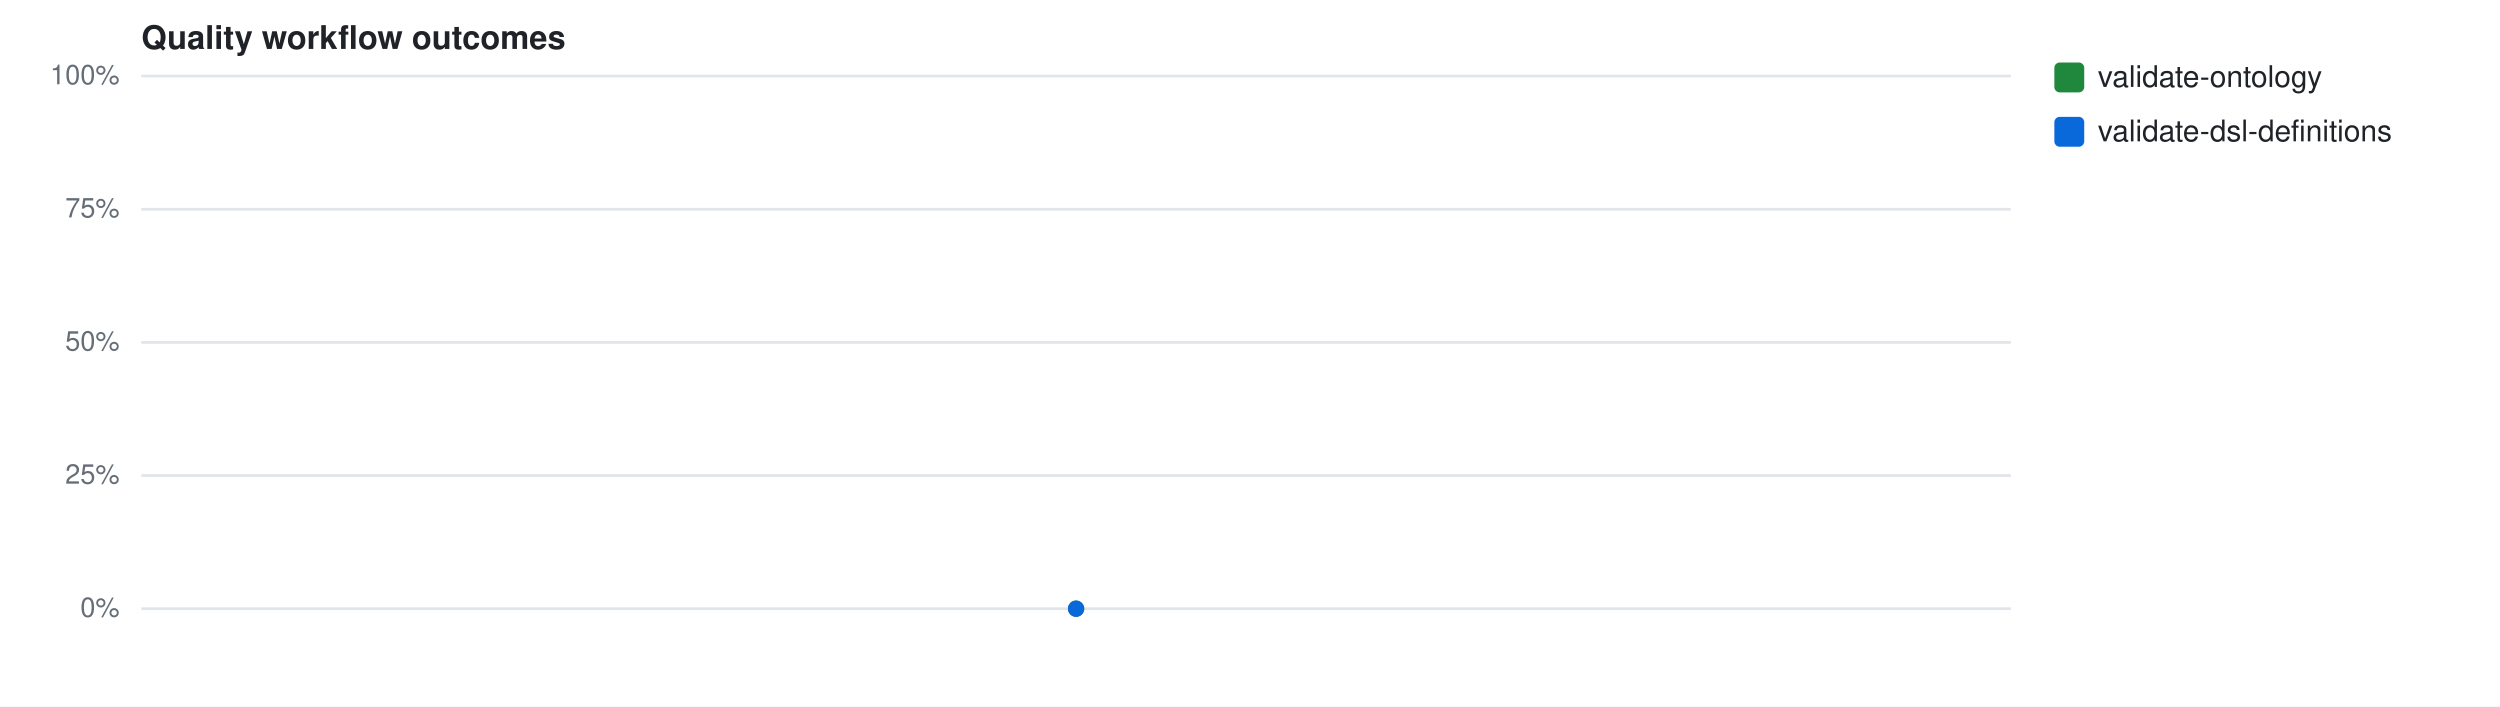
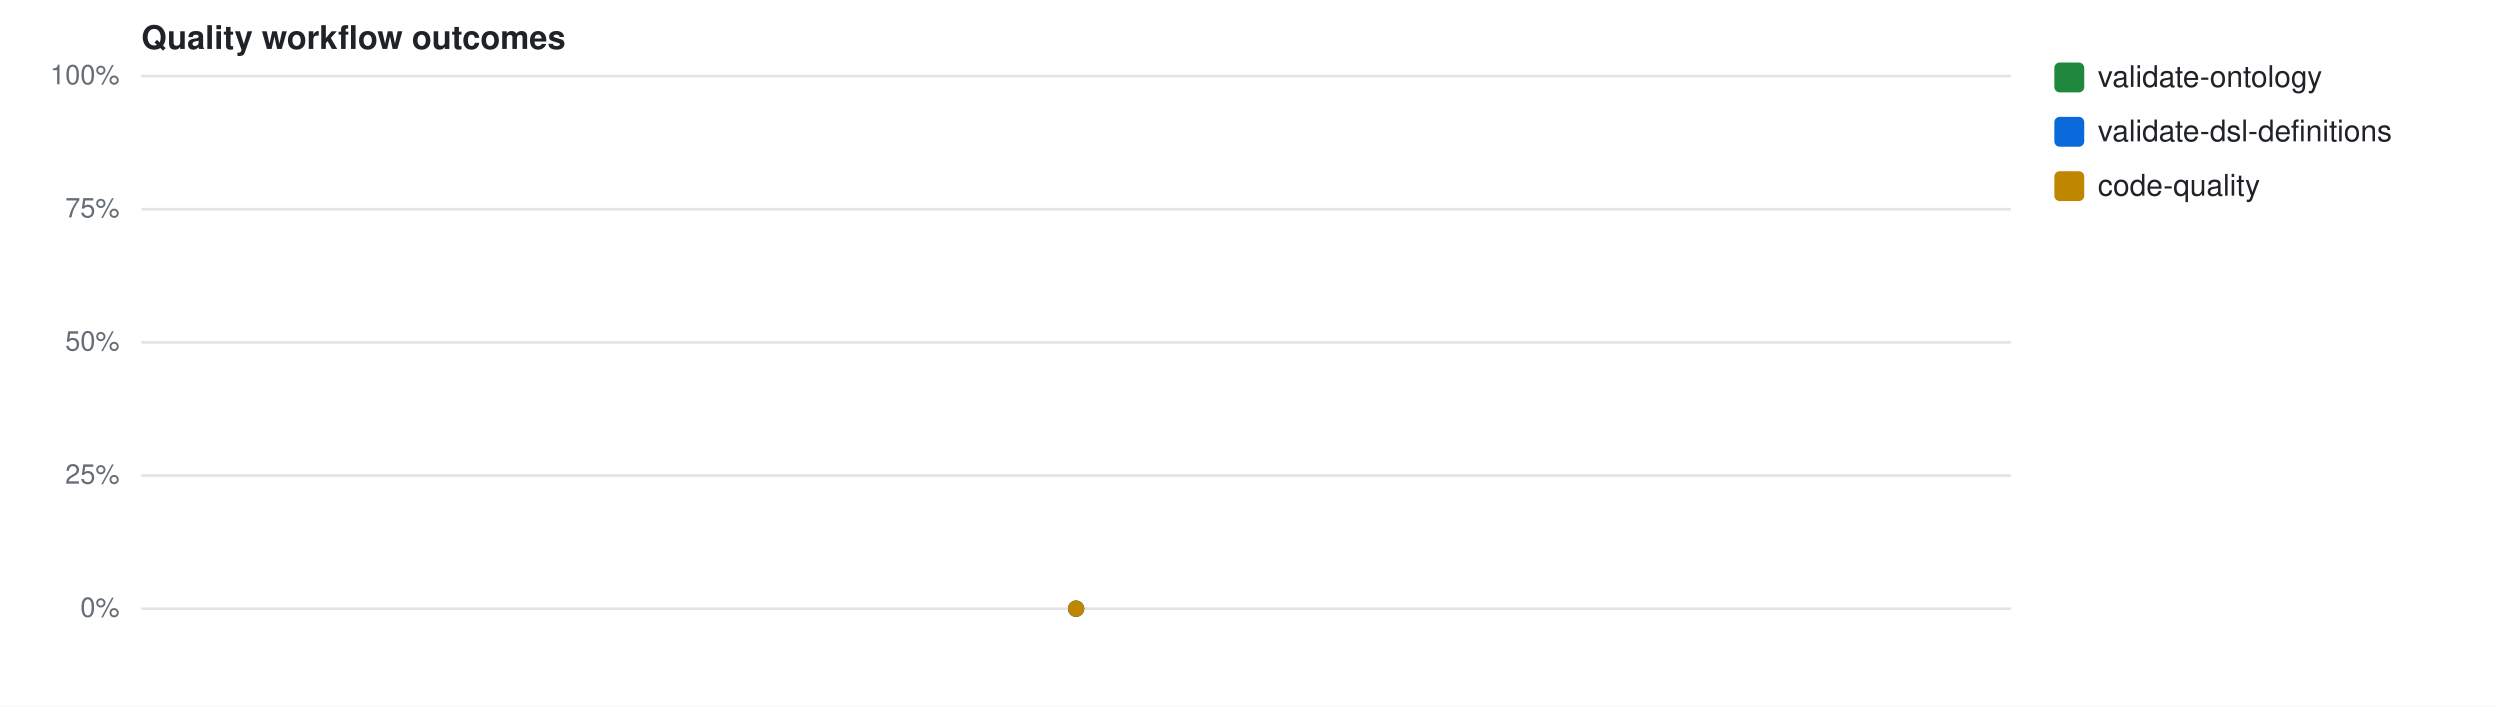
<svg xmlns="http://www.w3.org/2000/svg" width="920" height="260" viewBox="0 0 920 260" font-family="-apple-system,Segoe UI,Helvetica,Arial,sans-serif">
  <rect width="920" height="260" fill="#fff" />
  <text x="52" y="18" font-size="12" font-weight="600" fill="#1f2328">Quality workflow outcomes</text>
  <line x1="52" y1="224.0" x2="740" y2="224.0" stroke="#e1e4e8" stroke-width="1" />
  <text x="44" y="227.0" font-size="10" fill="#656d76" text-anchor="end">0%</text>
  <line x1="52" y1="175.0" x2="740" y2="175.0" stroke="#e1e4e8" stroke-width="1" />
  <text x="44" y="178.0" font-size="10" fill="#656d76" text-anchor="end">25%</text>
  <line x1="52" y1="126.0" x2="740" y2="126.0" stroke="#e1e4e8" stroke-width="1" />
  <text x="44" y="129.0" font-size="10" fill="#656d76" text-anchor="end">50%</text>
  <line x1="52" y1="77.0" x2="740" y2="77.0" stroke="#e1e4e8" stroke-width="1" />
  <text x="44" y="80.0" font-size="10" fill="#656d76" text-anchor="end">75%</text>
  <line x1="52" y1="28.0" x2="740" y2="28.0" stroke="#e1e4e8" stroke-width="1" />
  <text x="44" y="31.0" font-size="10" fill="#656d76" text-anchor="end">100%</text>
  <circle cx="396.0" cy="224.0" r="3" fill="#1f883d" />
  <rect x="756" y="23" width="11" height="11" rx="2" fill="#1f883d" />
  <text x="772" y="32" font-size="11" fill="#1f2328">validate-ontology</text>
  <circle cx="396.0" cy="224.0" r="3" fill="#0969da" />
  <rect x="756" y="43" width="11" height="11" rx="2" fill="#0969da" />
  <text x="772" y="52" font-size="11" fill="#1f2328">validate-dsl-definitions</text>
+   <circle cx="396.0" cy="224.0" r="3" fill="#bf8700" />
+   <rect x="756" y="63" width="11" height="11" rx="2" fill="#bf8700" />
+   <text x="772" y="72" font-size="11" fill="#1f2328">code-quality</text>
</svg>
